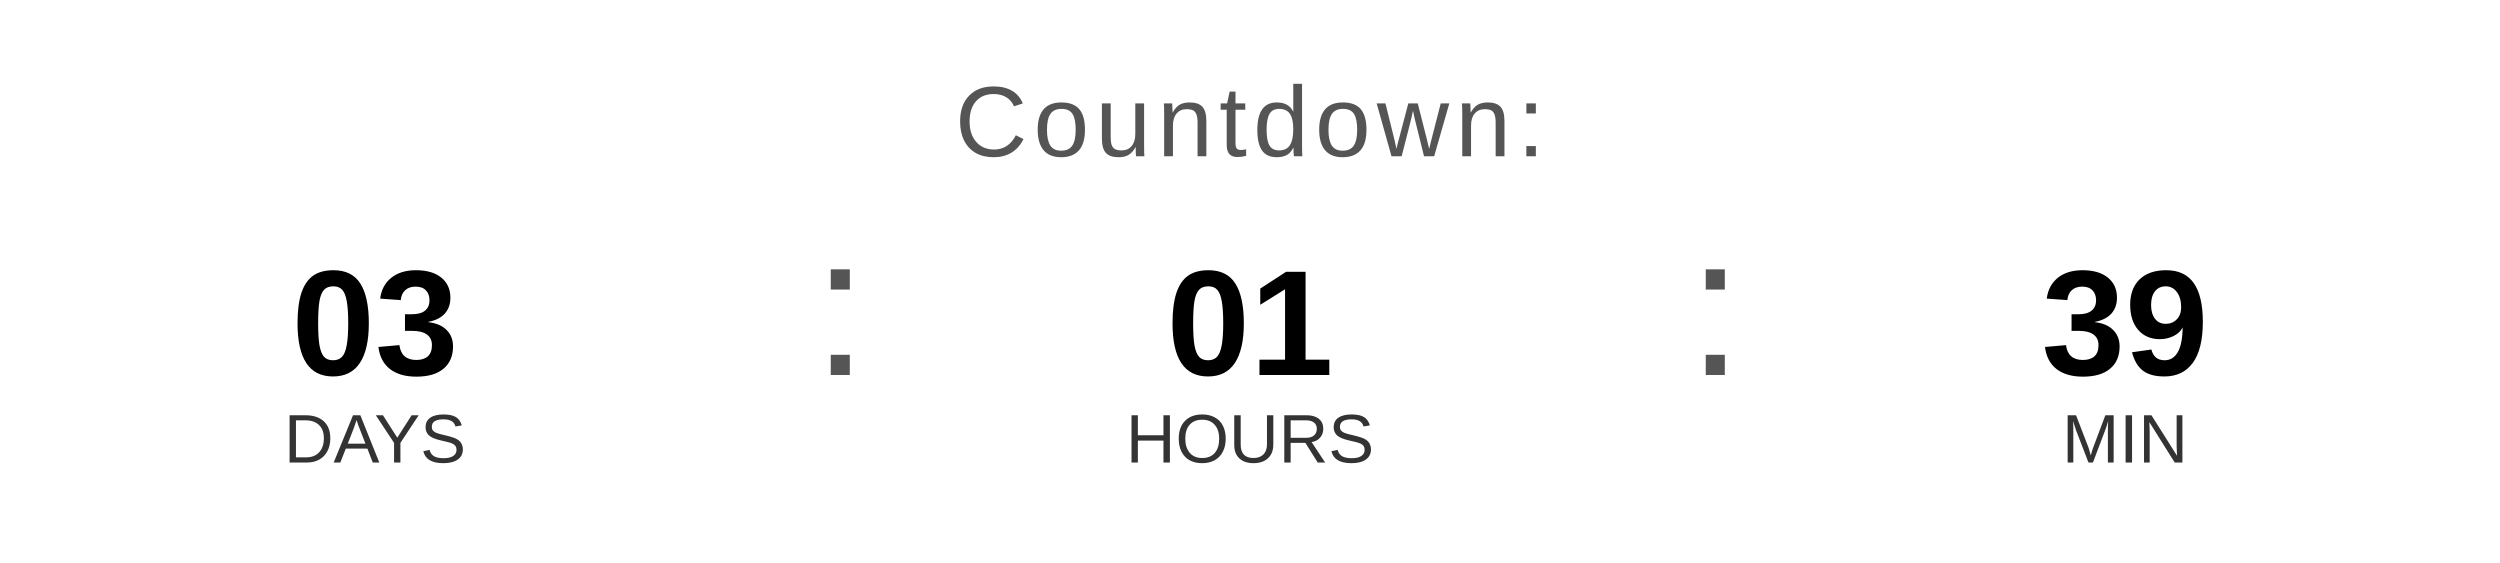
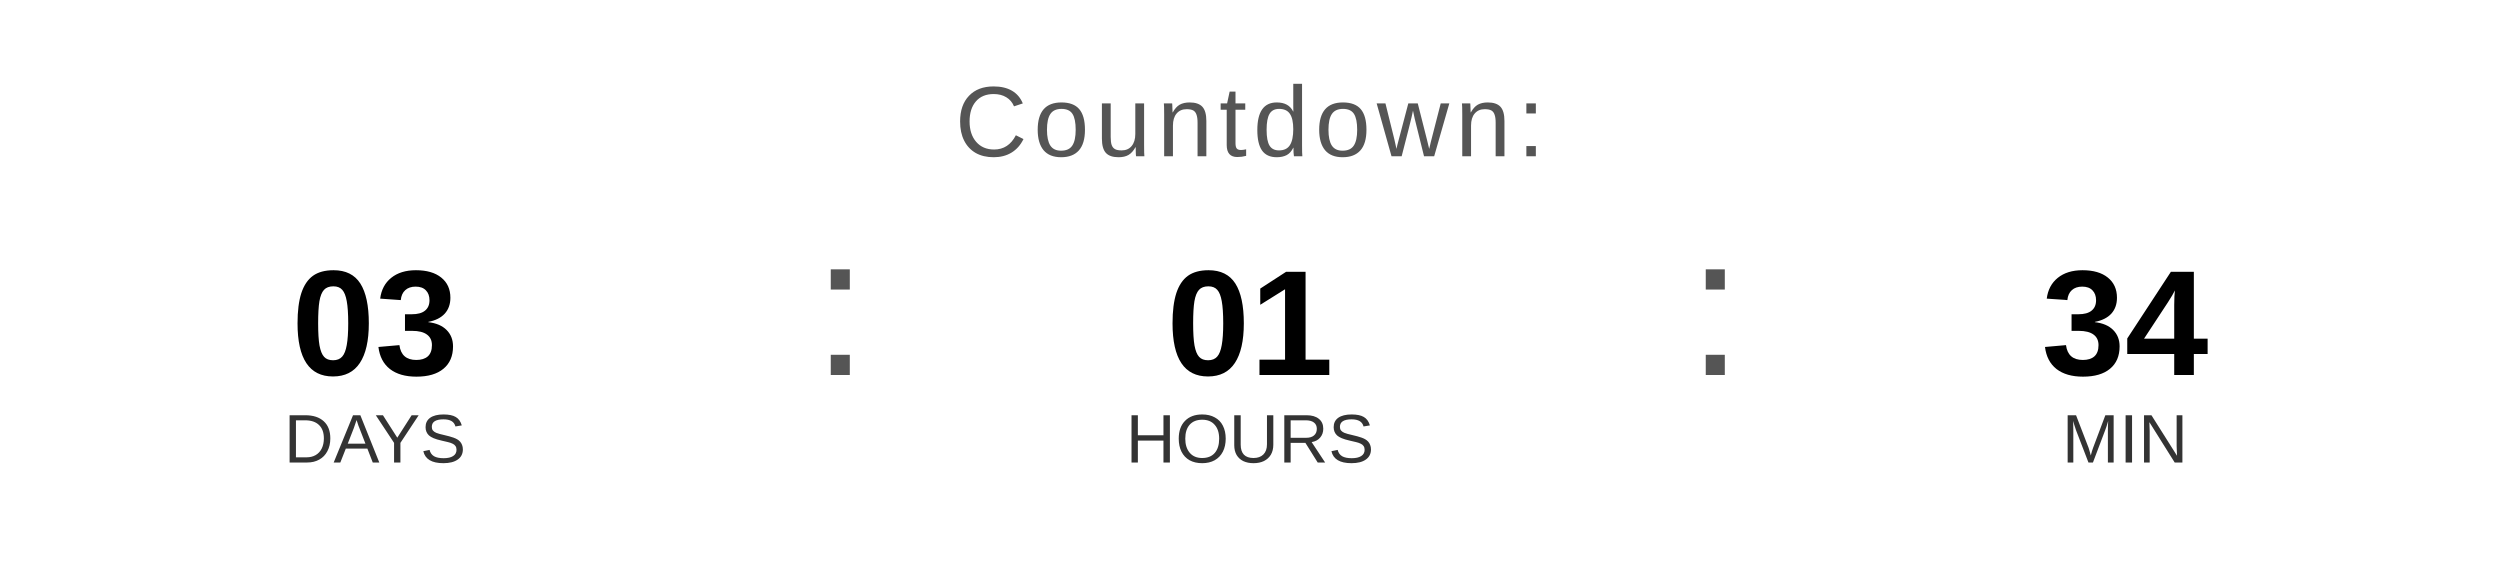
<svg xmlns="http://www.w3.org/2000/svg" width="400" height="90" viewBox="0 0 400 90">
  <text x="200" y="25" font-family="Arial, Helvetica, sans-serif" font-size="16" fill="#555555" text-anchor="middle" letter-spacing="1">
    Countdown:
  </text>
  <text x="60" y="60" font-family="Arial, Helvetica, sans-serif" font-size="24" font-weight="bold" fill="#000000" text-anchor="middle">03</text>
  <text x="60" y="74" font-family="Arial, Helvetica, sans-serif" font-size="11" fill="#333333" text-anchor="middle">DAYS</text>
  <text x="130" y="60" font-family="Arial, sans-serif" font-size="32" fill="#555555">:</text>
  <text x="200" y="60" font-family="Arial, Helvetica, sans-serif" font-size="24" font-weight="bold" fill="#000000" text-anchor="middle">01</text>
  <text x="200" y="74" font-family="Arial, Helvetica, sans-serif" font-size="11" fill="#333333" text-anchor="middle">HOURS</text>
  <text x="270" y="60" font-family="Arial, sans-serif" font-size="32" fill="#555555">:</text>
-   <text x="340" y="60" font-family="Arial, Helvetica, sans-serif" font-size="24" font-weight="bold" fill="#000000" text-anchor="middle">39</text>
+   <text x="340" y="60" font-family="Arial, Helvetica, sans-serif" font-size="24" font-weight="bold" fill="#000000" text-anchor="middle">34</text>
  <text x="340" y="74" font-family="Arial, Helvetica, sans-serif" font-size="11" fill="#333333" text-anchor="middle">MIN</text>
</svg>
